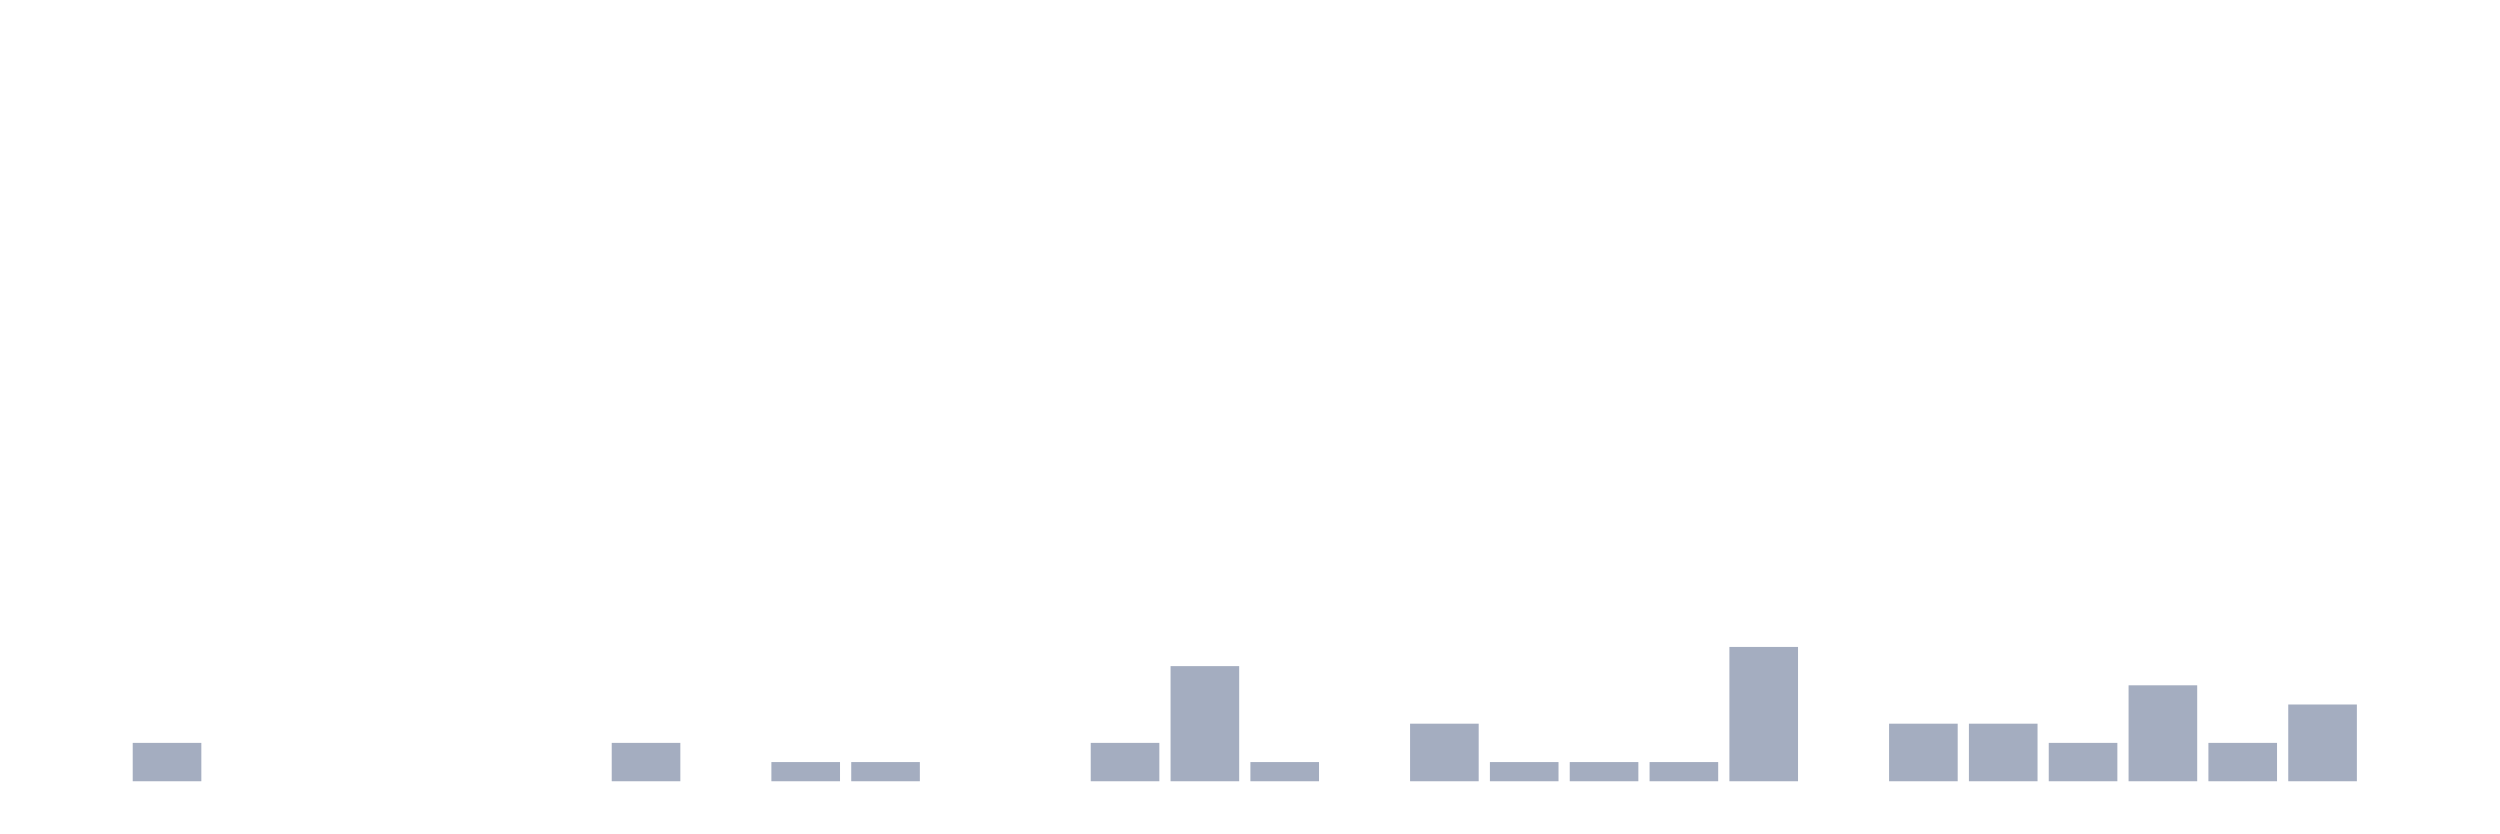
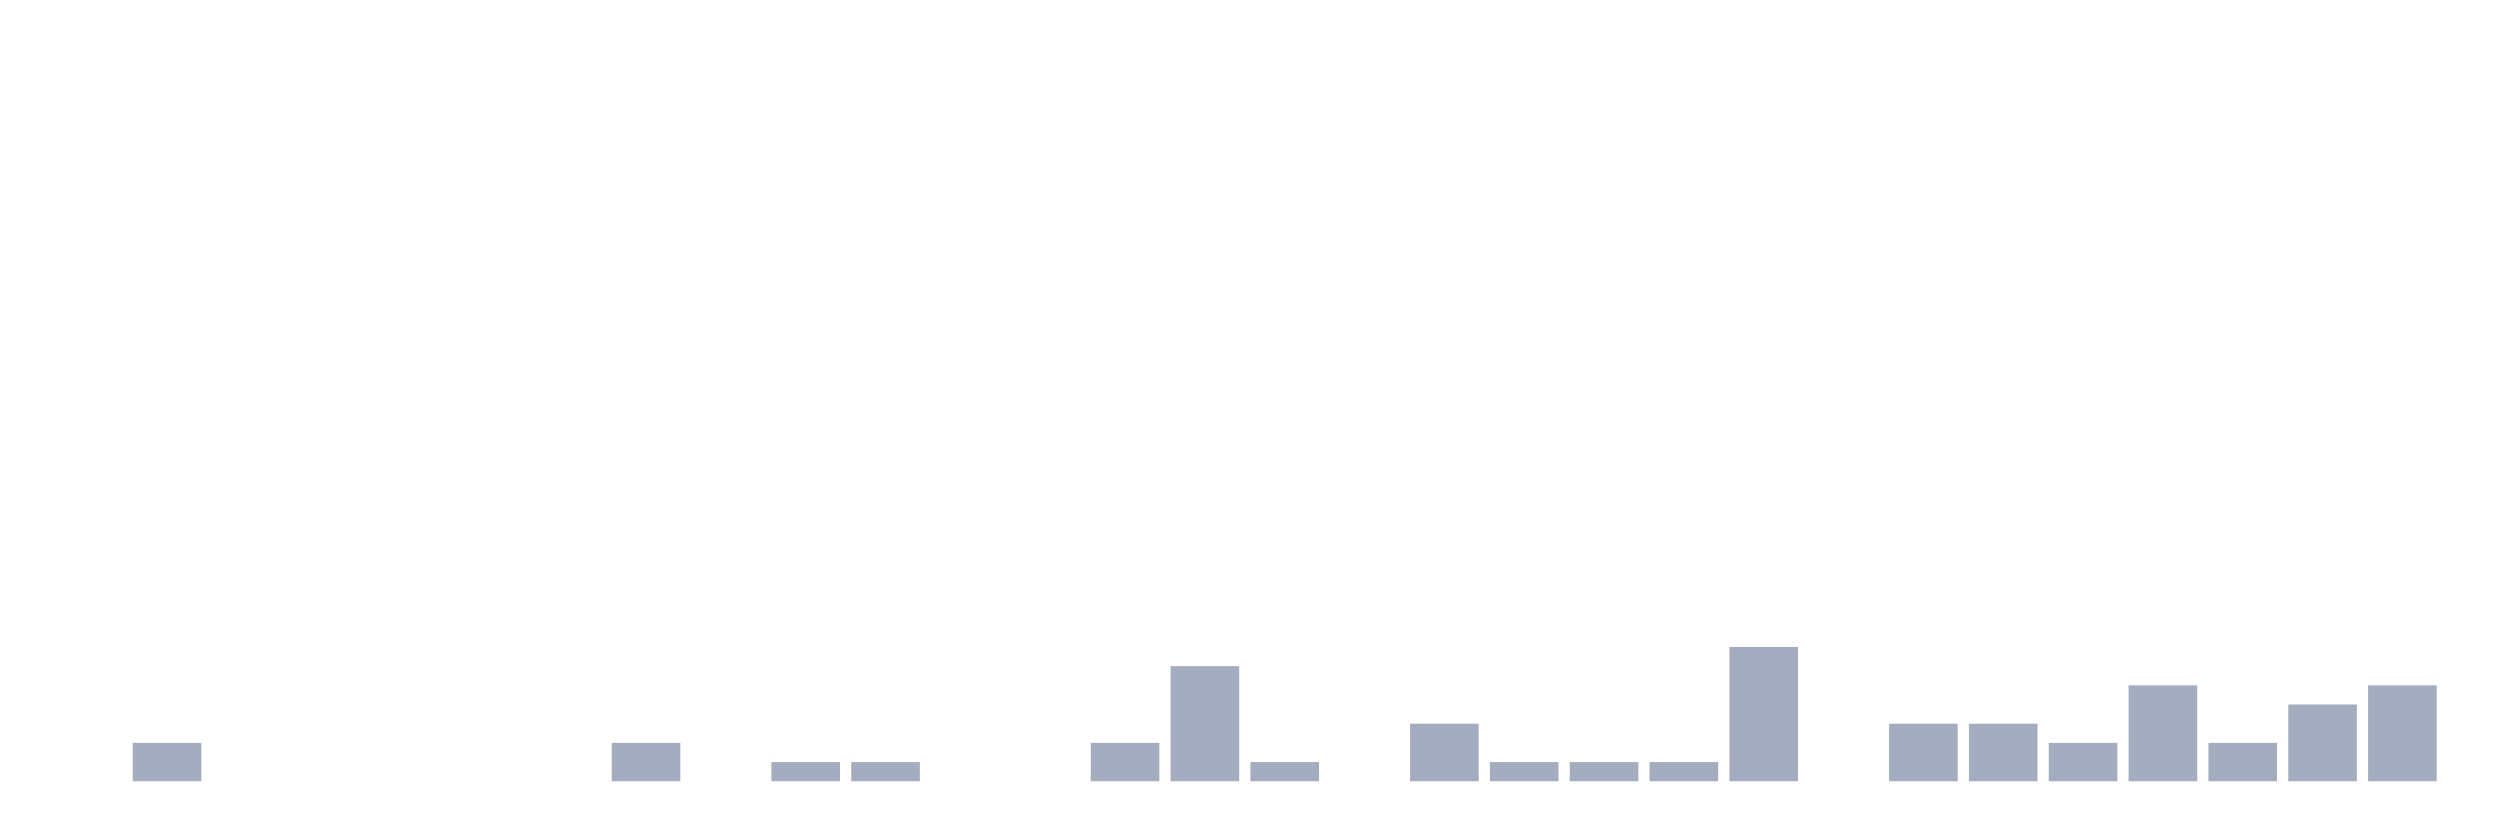
<svg xmlns="http://www.w3.org/2000/svg" viewBox="0 0 480 160">
  <g transform="translate(10,10)">
    <rect class="bar" x="0.153" width="13.175" y="140" height="0" fill="rgb(164,173,192)" />
    <rect class="bar" x="15.482" width="13.175" y="132.632" height="7.368" fill="rgb(164,173,192)" />
    <rect class="bar" x="30.81" width="13.175" y="140" height="0" fill="rgb(164,173,192)" />
    <rect class="bar" x="46.138" width="13.175" y="140" height="0" fill="rgb(164,173,192)" />
    <rect class="bar" x="61.466" width="13.175" y="140" height="0" fill="rgb(164,173,192)" />
    <rect class="bar" x="76.794" width="13.175" y="140" height="0" fill="rgb(164,173,192)" />
    <rect class="bar" x="92.123" width="13.175" y="140" height="0" fill="rgb(164,173,192)" />
    <rect class="bar" x="107.451" width="13.175" y="132.632" height="7.368" fill="rgb(164,173,192)" />
    <rect class="bar" x="122.779" width="13.175" y="140" height="0" fill="rgb(164,173,192)" />
    <rect class="bar" x="138.107" width="13.175" y="136.316" height="3.684" fill="rgb(164,173,192)" />
    <rect class="bar" x="153.436" width="13.175" y="136.316" height="3.684" fill="rgb(164,173,192)" />
    <rect class="bar" x="168.764" width="13.175" y="140" height="0" fill="rgb(164,173,192)" />
    <rect class="bar" x="184.092" width="13.175" y="140" height="0" fill="rgb(164,173,192)" />
    <rect class="bar" x="199.42" width="13.175" y="132.632" height="7.368" fill="rgb(164,173,192)" />
    <rect class="bar" x="214.748" width="13.175" y="117.895" height="22.105" fill="rgb(164,173,192)" />
    <rect class="bar" x="230.077" width="13.175" y="136.316" height="3.684" fill="rgb(164,173,192)" />
    <rect class="bar" x="245.405" width="13.175" y="140" height="0" fill="rgb(164,173,192)" />
    <rect class="bar" x="260.733" width="13.175" y="128.947" height="11.053" fill="rgb(164,173,192)" />
    <rect class="bar" x="276.061" width="13.175" y="136.316" height="3.684" fill="rgb(164,173,192)" />
    <rect class="bar" x="291.39" width="13.175" y="136.316" height="3.684" fill="rgb(164,173,192)" />
    <rect class="bar" x="306.718" width="13.175" y="136.316" height="3.684" fill="rgb(164,173,192)" />
    <rect class="bar" x="322.046" width="13.175" y="114.211" height="25.789" fill="rgb(164,173,192)" />
    <rect class="bar" x="337.374" width="13.175" y="140" height="0" fill="rgb(164,173,192)" />
    <rect class="bar" x="352.702" width="13.175" y="128.947" height="11.053" fill="rgb(164,173,192)" />
    <rect class="bar" x="368.031" width="13.175" y="128.947" height="11.053" fill="rgb(164,173,192)" />
    <rect class="bar" x="383.359" width="13.175" y="132.632" height="7.368" fill="rgb(164,173,192)" />
    <rect class="bar" x="398.687" width="13.175" y="121.579" height="18.421" fill="rgb(164,173,192)" />
    <rect class="bar" x="414.015" width="13.175" y="132.632" height="7.368" fill="rgb(164,173,192)" />
    <rect class="bar" x="429.344" width="13.175" y="125.263" height="14.737" fill="rgb(164,173,192)" />
-     <rect class="bar" x="444.672" width="13.175" y="140" height="0" fill="rgb(164,173,192)" />
+     <rect class="bar" x="444.672" width="13.175" y="121.579" height="18.421" fill="rgb(164,173,192)" />
  </g>
</svg>
